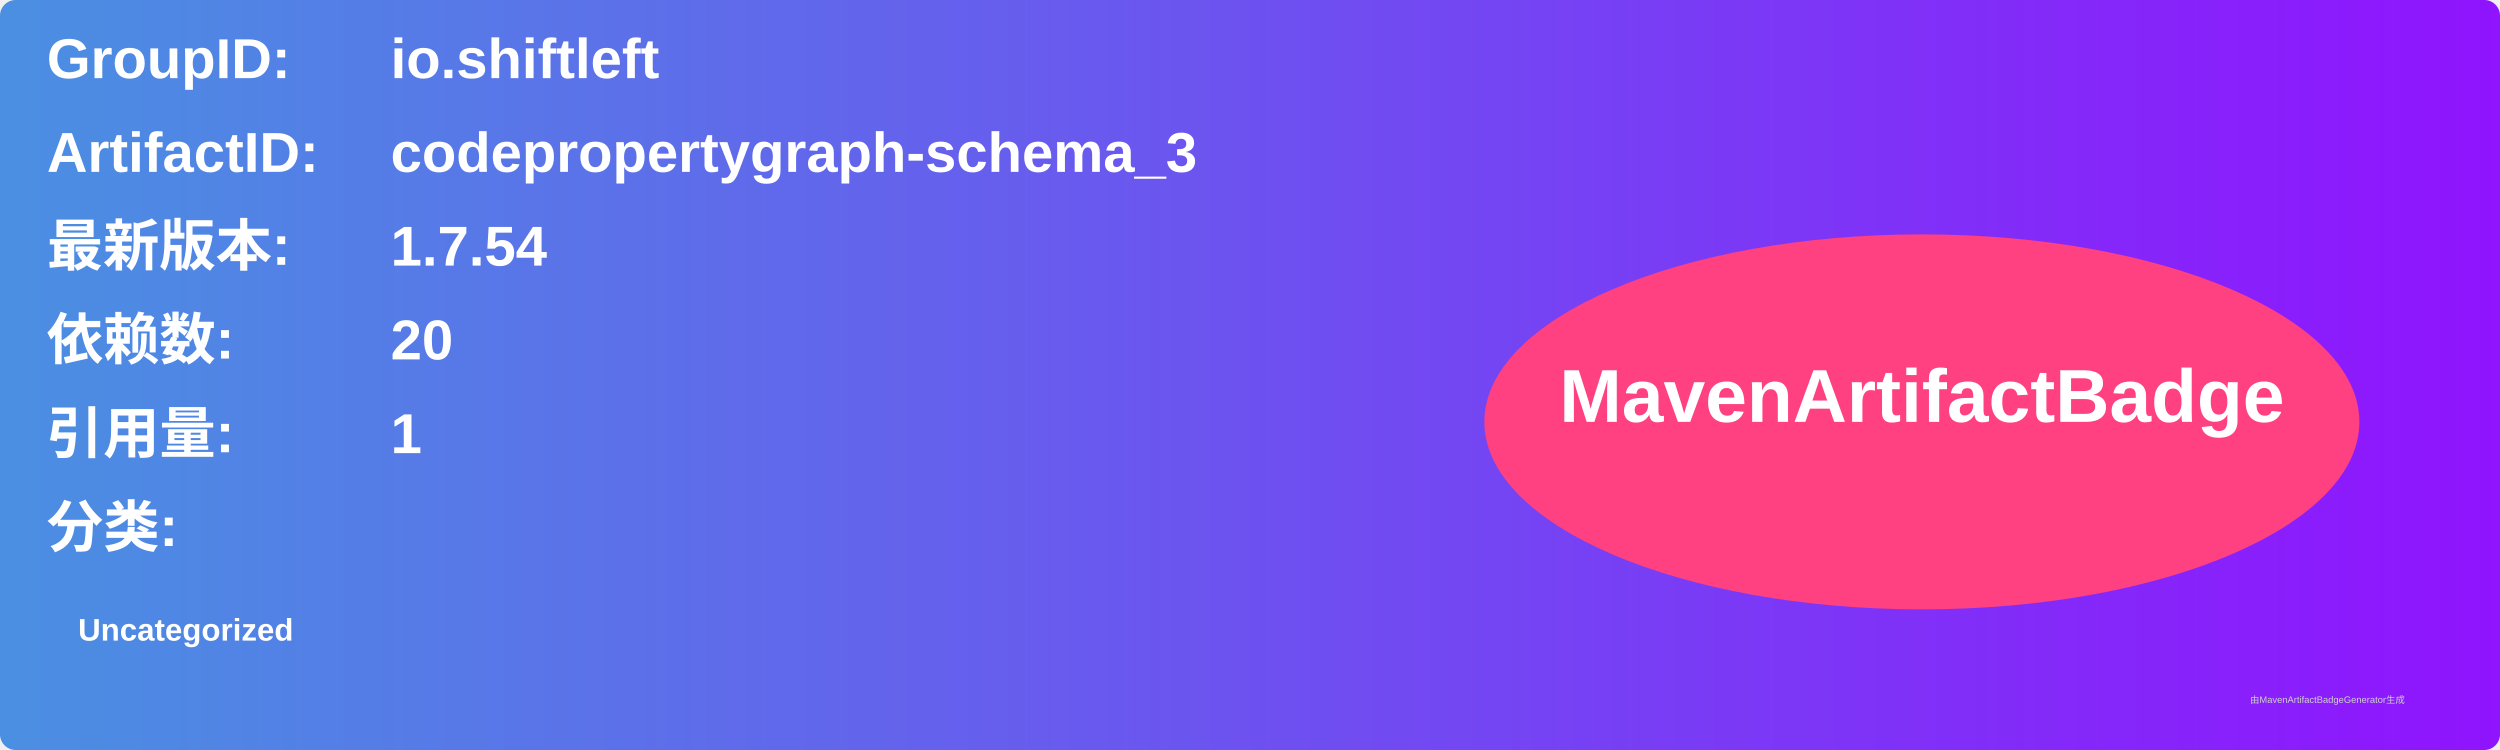
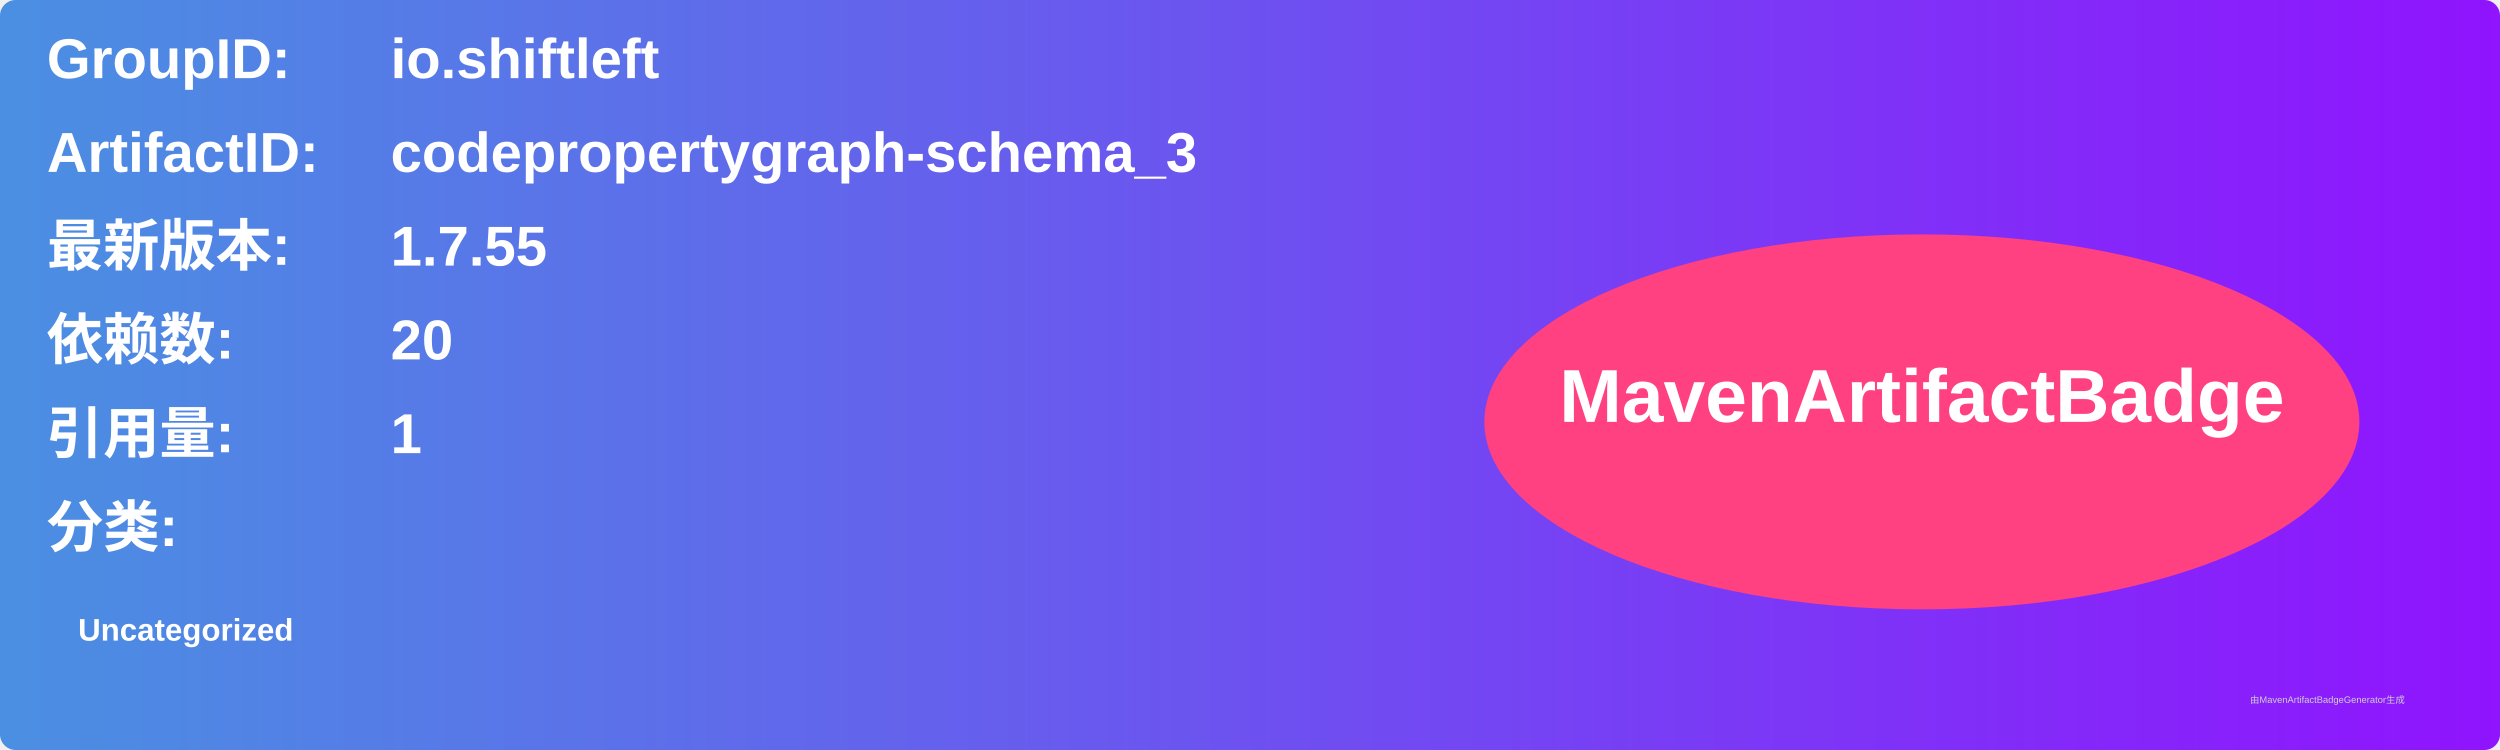
<svg xmlns="http://www.w3.org/2000/svg" width="800" height="240" viewBox="0 0 800 240">
  <linearGradient id="grad" x1="0%" y1="0%" x2="100%" y2="0%">
    <stop offset="0%" stop-color="#4a90e2" />
    <stop offset="100%" stop-color="#9013fe" />
  </linearGradient>
  <rect width="100%" height="100%" rx="5" ry="5" fill="url(#grad)" />
  <g transform="translate(15, 15)">
    <text x="0" y="10" font-family="Arial" font-size="18" fill="white" font-weight="bold" width="260">GroupID:</text>
    <text x="110" y="10" font-family="Arial" font-size="18" fill="white" font-weight="bold" width="460">io.shiftleft</text>
    <text x="0" y="40" font-family="Arial" font-size="18" fill="white" font-weight="bold" width="260">ArtifactID:</text>
    <text x="110" y="40" font-family="Arial" font-size="18" fill="white" font-weight="bold" width="460">codepropertygraph-schema_3</text>
    <text x="0" y="70" font-family="Arial" font-size="18" fill="white" font-weight="bold">最新版本:</text>
    <text x="110" y="70" font-family="Arial" font-size="18" fill="white" font-weight="bold">
-       <tspan font-weight="bold">1.7.54</tspan>
+       <tspan font-weight="bold">1.7.55</tspan>
    </text>
    <text x="0" y="100" font-family="Arial" font-size="18" fill="white" font-weight="bold">依赖数: </text>
    <text x="110" y="100" font-family="Arial" font-size="18" fill="white">
      <tspan font-weight="bold">20</tspan>
    </text>
    <text x="0" y="130" font-family="Arial" font-size="18" fill="white" font-weight="bold">引用量: </text>
    <text x="110" y="130" font-family="Arial" font-size="18" fill="white">
      <tspan font-weight="bold">1</tspan>
    </text>
    <text x="0" y="160" font-family="Arial" font-size="18" fill="white" font-weight="bold">分类:</text>
    <text x="10" y="190" font-family="Arial" font-size="10" fill="white">
      <tspan font-weight="bold">Uncategorized</tspan>
    </text>
    <ellipse cx="600" cy="120" rx="140" ry="60" fill="#ff4081" />
    <text x="600" y="120" text-anchor="middle" font-family="Arial" font-size="24" fill="white" font-weight="bold">MavenArtifactBadge</text>
  </g>
  <text x="720" y="225" font-family="Arial" font-size="3" fill="#d0d0d0">由MavenArtifactBadgeGenerator生成</text>
</svg>
